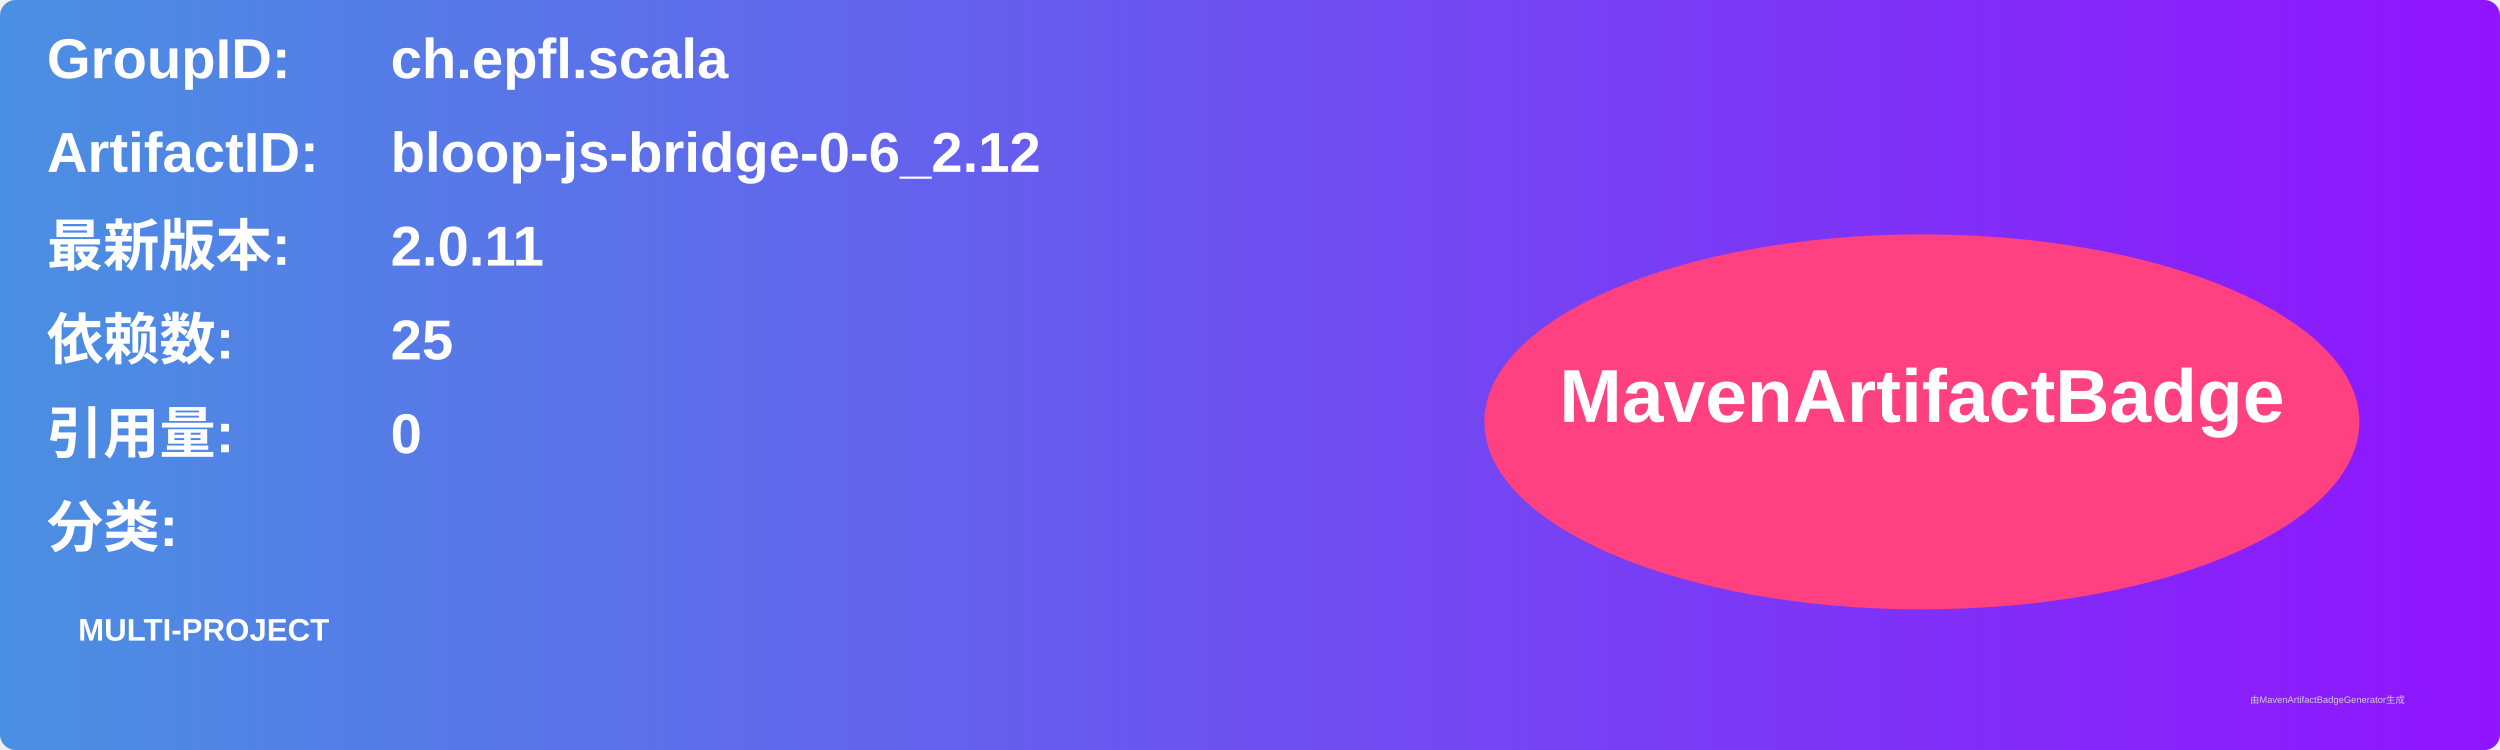
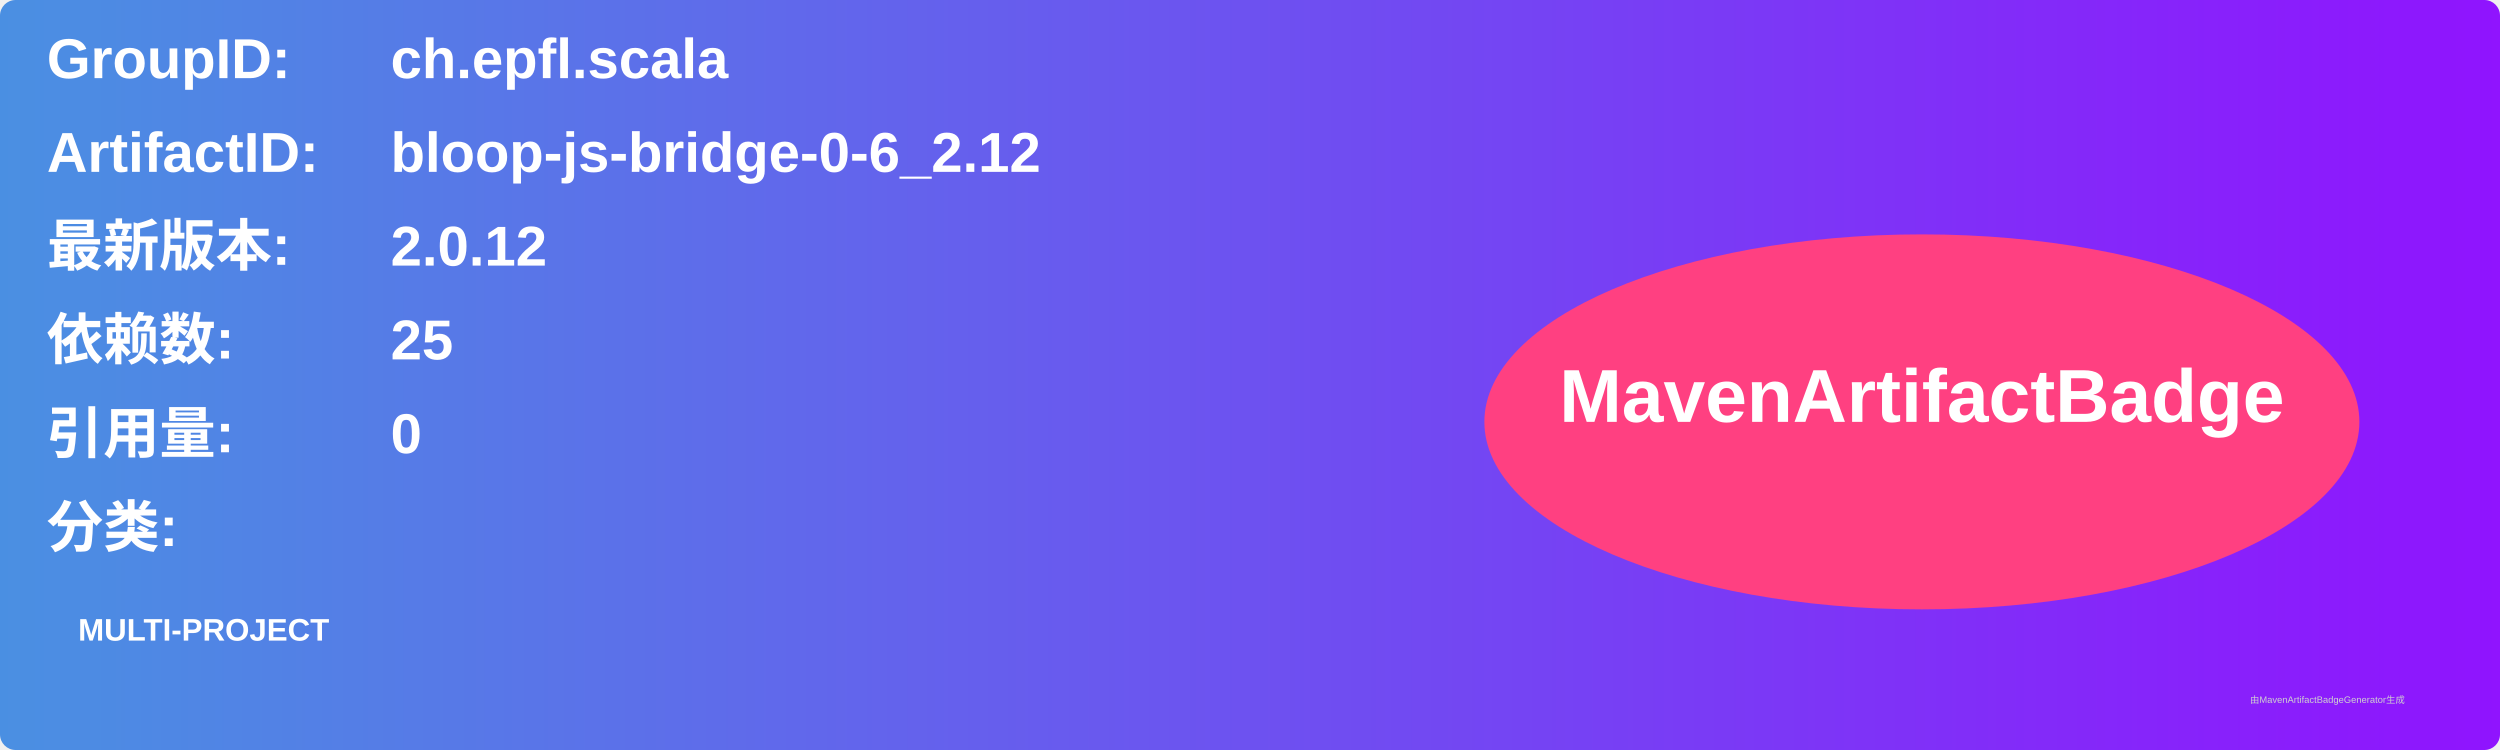
<svg xmlns="http://www.w3.org/2000/svg" width="800" height="240" viewBox="0 0 800 240">
  <linearGradient id="grad" x1="0%" y1="0%" x2="100%" y2="0%">
    <stop offset="0%" stop-color="#4a90e2" />
    <stop offset="100%" stop-color="#9013fe" />
  </linearGradient>
  <rect width="100%" height="100%" rx="5" ry="5" fill="url(#grad)" />
  <g transform="translate(15, 15)">
    <text x="0" y="10" font-family="Arial" font-size="18" fill="white" font-weight="bold" width="260">GroupID:</text>
    <text x="110" y="10" font-family="Arial" font-size="18" fill="white" font-weight="bold" width="460">ch.epfl.scala</text>
    <text x="0" y="40" font-family="Arial" font-size="18" fill="white" font-weight="bold" width="260">ArtifactID:</text>
    <text x="110" y="40" font-family="Arial" font-size="18" fill="white" font-weight="bold" width="460">bloop-js-bridge-0-6_2.12</text>
    <text x="0" y="70" font-family="Arial" font-size="18" fill="white" font-weight="bold">最新版本:</text>
    <text x="110" y="70" font-family="Arial" font-size="18" fill="white" font-weight="bold">
-       <tspan font-weight="bold">2.0.11</tspan>
+       <tspan font-weight="bold">2.0.12</tspan>
    </text>
    <text x="0" y="100" font-family="Arial" font-size="18" fill="white" font-weight="bold">依赖数: </text>
    <text x="110" y="100" font-family="Arial" font-size="18" fill="white">
      <tspan font-weight="bold">25</tspan>
    </text>
    <text x="0" y="130" font-family="Arial" font-size="18" fill="white" font-weight="bold">引用量: </text>
    <text x="110" y="130" font-family="Arial" font-size="18" fill="white">
      <tspan font-weight="bold">0</tspan>
    </text>
    <text x="0" y="160" font-family="Arial" font-size="18" fill="white" font-weight="bold">分类:</text>
    <text x="10" y="190" font-family="Arial" font-size="10" fill="white">
      <tspan font-weight="bold">MULTI-PROJECT</tspan>
    </text>
    <ellipse cx="600" cy="120" rx="140" ry="60" fill="#ff4081" />
    <text x="600" y="120" text-anchor="middle" font-family="Arial" font-size="24" fill="white" font-weight="bold">MavenArtifactBadge</text>
  </g>
  <text x="720" y="225" font-family="Arial" font-size="3" fill="#d0d0d0">由MavenArtifactBadgeGenerator生成</text>
</svg>
